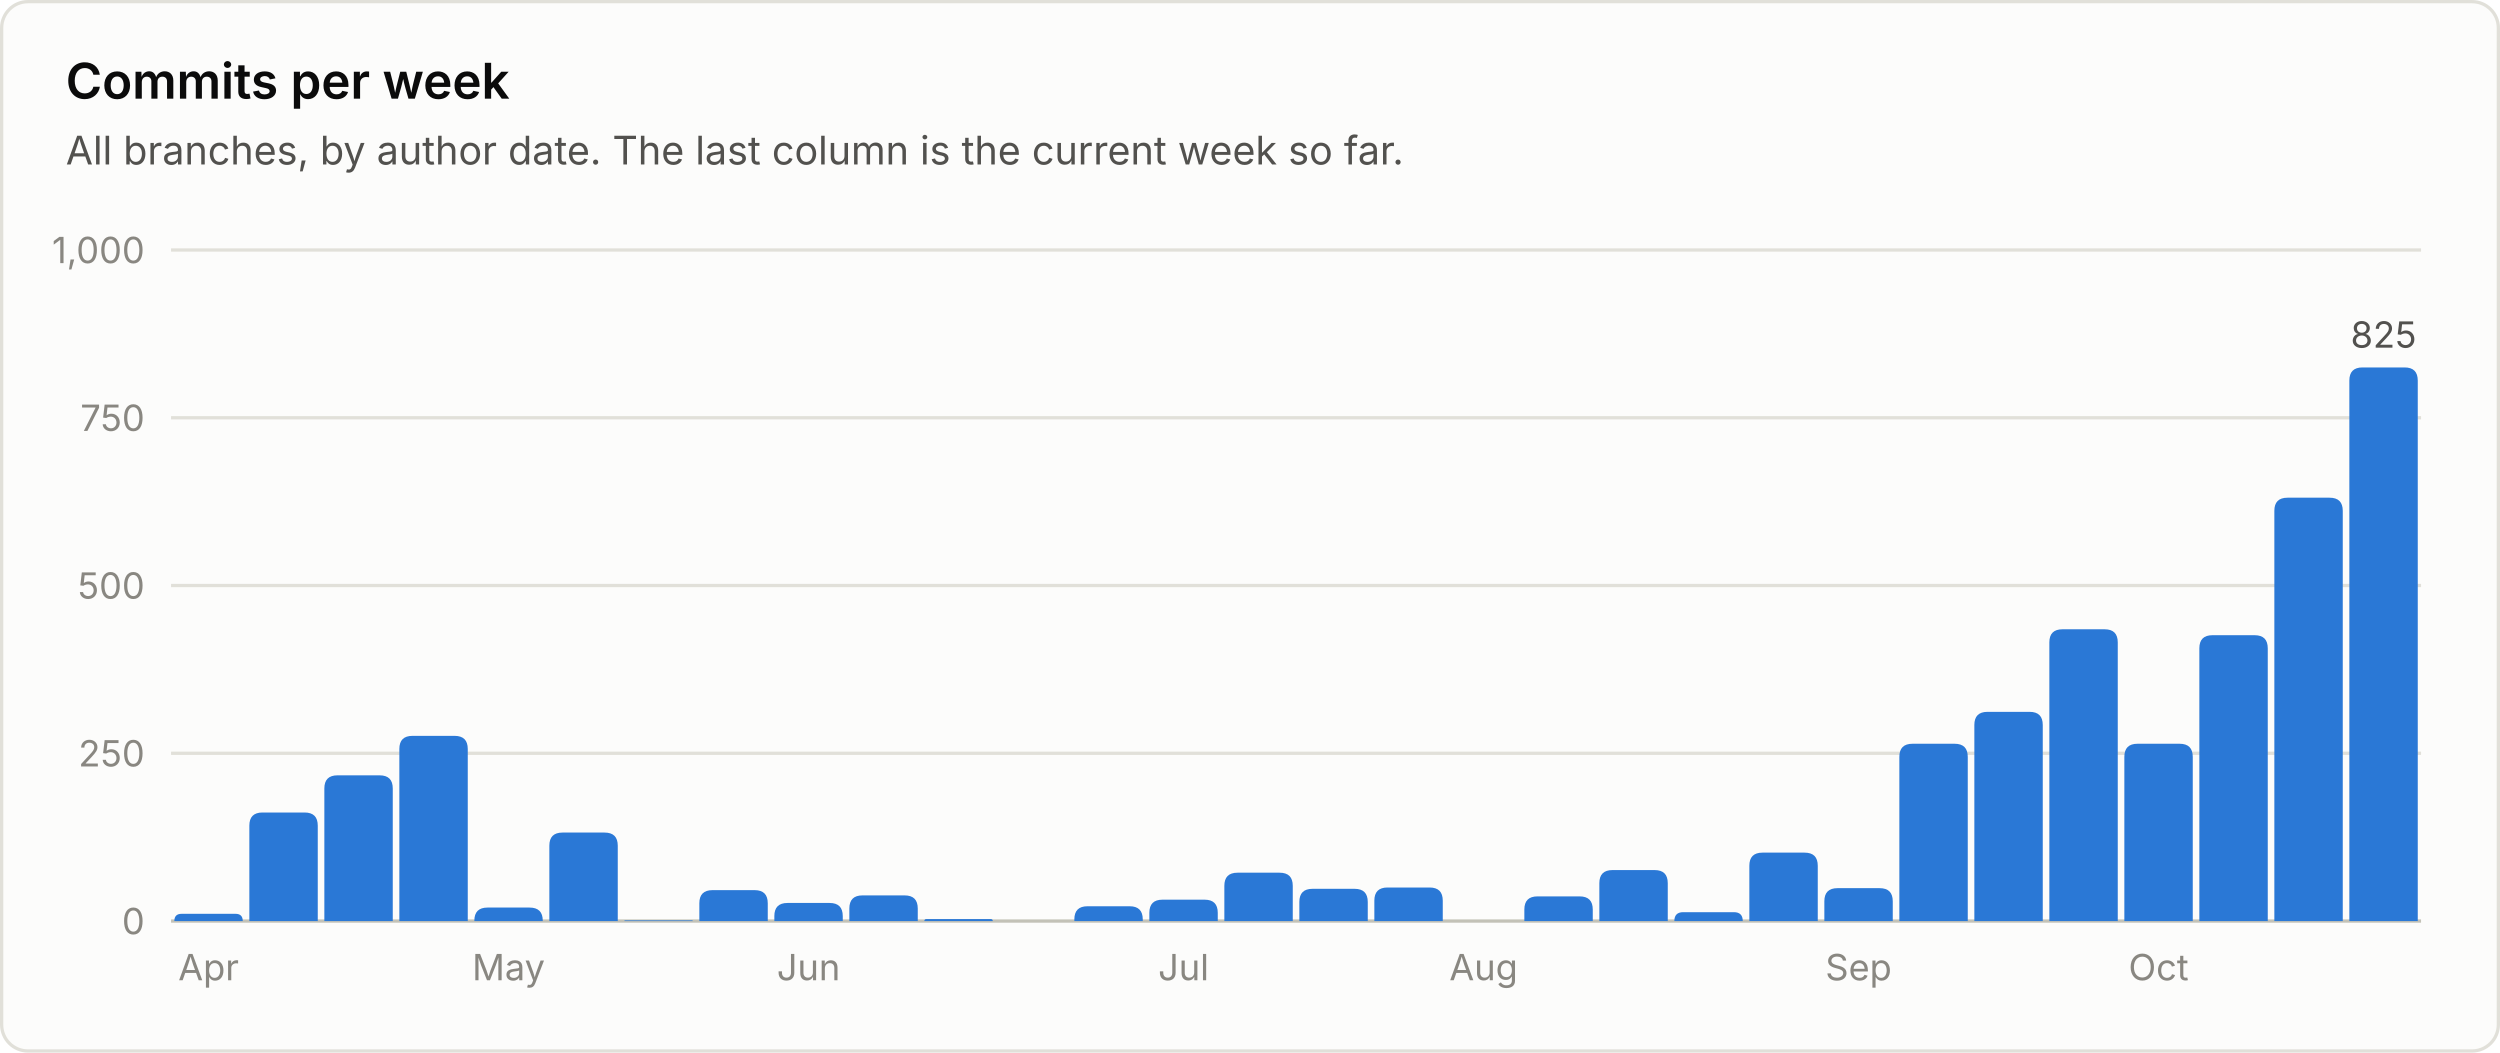
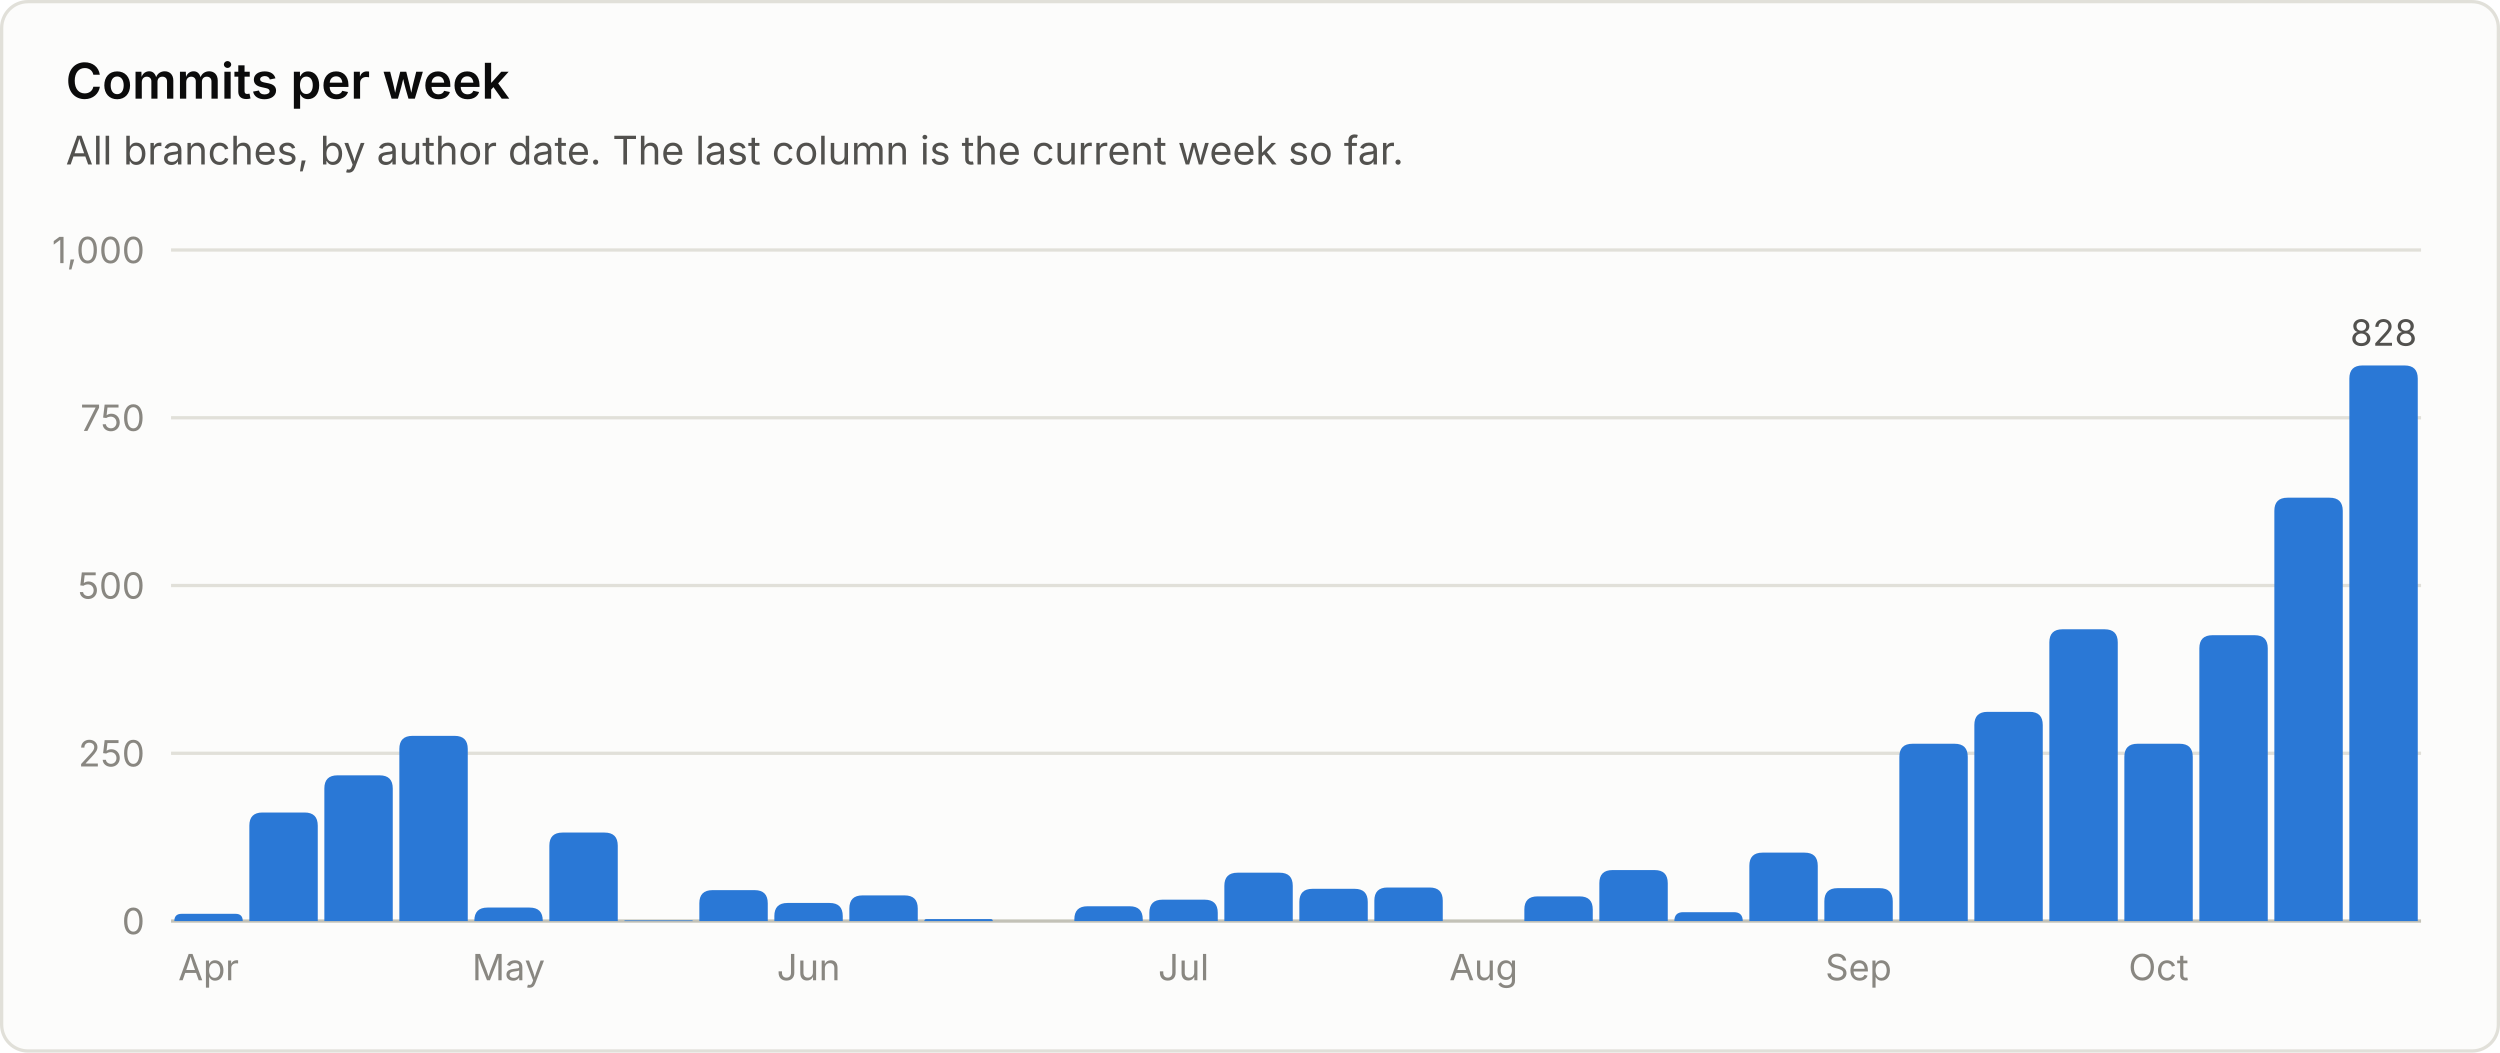
<svg xmlns="http://www.w3.org/2000/svg" viewBox="0 0 760 320" width="760" height="320" role="img" font-family="system-ui, -apple-system, 'Segoe UI', sans-serif">
  <rect x="0.5" y="0.5" width="759" height="319" rx="8" fill="#fcfcfb" stroke="#e1e0d9" />
  <text x="20.0" y="30.0" fill="#0b0b0b" font-size="15" font-weight="600" text-anchor="start">Commits per week</text>
  <text x="20.0" y="50.0" fill="#52514e" font-size="12" font-weight="400" text-anchor="start">All branches, by author date. The last column is the current week so far.</text>
  <line x1="52" y1="280.0" x2="736" y2="280.0" stroke="#c3c2b7" stroke-width="1" />
  <text x="44.0" y="284.0" fill="#898781" font-size="11" font-weight="400" text-anchor="end">0</text>
  <line x1="52" y1="229.0" x2="736" y2="229.0" stroke="#e1e0d9" stroke-width="1" />
  <text x="44.0" y="233.0" fill="#898781" font-size="11" font-weight="400" text-anchor="end">250</text>
  <line x1="52" y1="178.0" x2="736" y2="178.0" stroke="#e1e0d9" stroke-width="1" />
  <text x="44.0" y="182.0" fill="#898781" font-size="11" font-weight="400" text-anchor="end">500</text>
  <line x1="52" y1="127.0" x2="736" y2="127.0" stroke="#e1e0d9" stroke-width="1" />
  <text x="44.0" y="131.0" fill="#898781" font-size="11" font-weight="400" text-anchor="end">750</text>
  <line x1="52" y1="76.0" x2="736" y2="76.0" stroke="#e1e0d9" stroke-width="1" />
  <text x="44.0" y="80.0" fill="#898781" font-size="11" font-weight="400" text-anchor="end">1,000</text>
  <path d="M53.0 280.0 V280.0 Q53.0 277.8 55.2 277.8 H71.6 Q73.8 277.8 73.8 280.0 V280.0 Z" fill="#2a78d6" />
  <text x="63.4" y="298.0" fill="#898781" font-size="11" font-weight="400" text-anchor="middle">Apr</text>
  <path d="M75.8 280.0 V251.0 Q75.8 247.0 79.8 247.0 H92.6 Q96.6 247.0 96.6 251.0 V280.0 Z" fill="#2a78d6" />
  <path d="M98.6 280.0 V239.7 Q98.6 235.7 102.6 235.7 H115.4 Q119.4 235.7 119.4 239.7 V280.0 Z" fill="#2a78d6" />
  <path d="M121.4 280.0 V227.7 Q121.4 223.7 125.4 223.7 H138.2 Q142.2 223.7 142.2 227.7 V280.0 Z" fill="#2a78d6" />
  <path d="M144.2 280.0 V279.9 Q144.2 275.9 148.2 275.9 H161.0 Q165.0 275.9 165.0 279.9 V280.0 Z" fill="#2a78d6" />
  <text x="154.6" y="298.0" fill="#898781" font-size="11" font-weight="400" text-anchor="middle">May</text>
  <path d="M167.0 280.0 V257.1 Q167.0 253.1 171.0 253.1 H183.8 Q187.8 253.1 187.8 257.1 V280.0 Z" fill="#2a78d6" />
  <path d="M189.8 280.0 V280.0 Q189.8 279.8 190.0 279.8 H210.4 Q210.6 279.8 210.6 280.0 V280.0 Z" fill="#2a78d6" />
  <path d="M212.6 280.0 V274.6 Q212.6 270.6 216.6 270.6 H229.4 Q233.4 270.6 233.4 274.6 V280.0 Z" fill="#2a78d6" />
  <path d="M235.4 280.0 V278.5 Q235.4 274.5 239.4 274.5 H252.2 Q256.2 274.5 256.2 278.5 V280.0 Z" fill="#2a78d6" />
  <text x="245.8" y="298.0" fill="#898781" font-size="11" font-weight="400" text-anchor="middle">Jun</text>
  <path d="M258.2 280.0 V276.2 Q258.2 272.2 262.2 272.2 H275.0 Q279.0 272.2 279.0 276.2 V280.0 Z" fill="#2a78d6" />
  <path d="M281.0 280.0 V280.0 Q281.0 279.4 281.6 279.4 H301.2 Q301.8 279.4 301.8 280.0 V280.0 Z" fill="#2a78d6" />
  <path d="M326.6 280.0 V279.5 Q326.6 275.5 330.6 275.5 H343.4 Q347.4 275.5 347.4 279.5 V280.0 Z" fill="#2a78d6" />
  <path d="M349.4 280.0 V277.5 Q349.4 273.5 353.4 273.5 H366.2 Q370.2 273.5 370.2 277.5 V280.0 Z" fill="#2a78d6" />
  <text x="359.8" y="298.0" fill="#898781" font-size="11" font-weight="400" text-anchor="middle">Jul</text>
  <path d="M372.2 280.0 V269.3 Q372.2 265.3 376.2 265.3 H389.0 Q393.0 265.3 393.0 269.3 V280.0 Z" fill="#2a78d6" />
  <path d="M395.0 280.0 V274.2 Q395.0 270.2 399.0 270.2 H411.8 Q415.8 270.2 415.8 274.2 V280.0 Z" fill="#2a78d6" />
  <path d="M417.8 280.0 V273.8 Q417.8 269.8 421.8 269.8 H434.6 Q438.6 269.8 438.6 273.8 V280.0 Z" fill="#2a78d6" />
  <text x="451.0" y="298.0" fill="#898781" font-size="11" font-weight="400" text-anchor="middle">Aug</text>
  <path d="M463.4 280.0 V276.5 Q463.4 272.5 467.4 272.5 H480.2 Q484.2 272.5 484.2 276.5 V280.0 Z" fill="#2a78d6" />
  <path d="M486.2 280.0 V268.5 Q486.2 264.5 490.2 264.5 H503.0 Q507.0 264.5 507.0 268.5 V280.0 Z" fill="#2a78d6" />
  <path d="M509.0 280.0 V280.0 Q509.0 277.3 511.7 277.3 H527.1 Q529.8 277.3 529.8 280.0 V280.0 Z" fill="#2a78d6" />
  <path d="M531.8 280.0 V263.2 Q531.8 259.2 535.8 259.2 H548.6 Q552.6 259.2 552.6 263.2 V280.0 Z" fill="#2a78d6" />
  <path d="M554.6 280.0 V274.0 Q554.6 270.0 558.6 270.0 H571.4 Q575.4 270.0 575.4 274.0 V280.0 Z" fill="#2a78d6" />
  <text x="565.0" y="298.0" fill="#898781" font-size="11" font-weight="400" text-anchor="middle">Sep</text>
  <path d="M577.4 280.0 V230.1 Q577.4 226.1 581.4 226.1 H594.2 Q598.2 226.1 598.2 230.1 V280.0 Z" fill="#2a78d6" />
  <path d="M600.2 280.0 V220.4 Q600.2 216.4 604.2 216.4 H617.0 Q621.0 216.4 621.0 220.4 V280.0 Z" fill="#2a78d6" />
  <path d="M623.0 280.0 V195.3 Q623.0 191.3 627.0 191.3 H639.8 Q643.8 191.3 643.8 195.3 V280.0 Z" fill="#2a78d6" />
  <path d="M645.8 280.0 V230.1 Q645.8 226.1 649.8 226.1 H662.6 Q666.6 226.1 666.6 230.1 V280.0 Z" fill="#2a78d6" />
  <text x="656.2" y="298.0" fill="#898781" font-size="11" font-weight="400" text-anchor="middle">Oct</text>
  <path d="M668.6 280.0 V197.1 Q668.6 193.1 672.6 193.1 H685.4 Q689.4 193.1 689.4 197.1 V280.0 Z" fill="#2a78d6" />
  <path d="M691.4 280.0 V155.3 Q691.4 151.3 695.4 151.3 H708.2 Q712.2 151.3 712.2 155.3 V280.0 Z" fill="#2a78d6" />
-   <path d="M714.2 280.0 V115.7 Q714.2 111.7 718.2 111.7 H731.0 Q735.0 111.7 735.0 115.7 V280.0 Z" fill="#2a78d6" />
-   <text x="724.6" y="105.7" fill="#52514e" font-size="11" font-weight="400" text-anchor="middle">825</text>
+   <path d="M714.2 280.0 V115.1 Q714.2 111.1 718.2 111.1 H731.0 Q735.0 111.1 735.0 115.1 V280.0 Z" fill="#2a78d6" />
+   <text x="724.6" y="105.1" fill="#52514e" font-size="11" font-weight="400" text-anchor="middle">828</text>
</svg>
